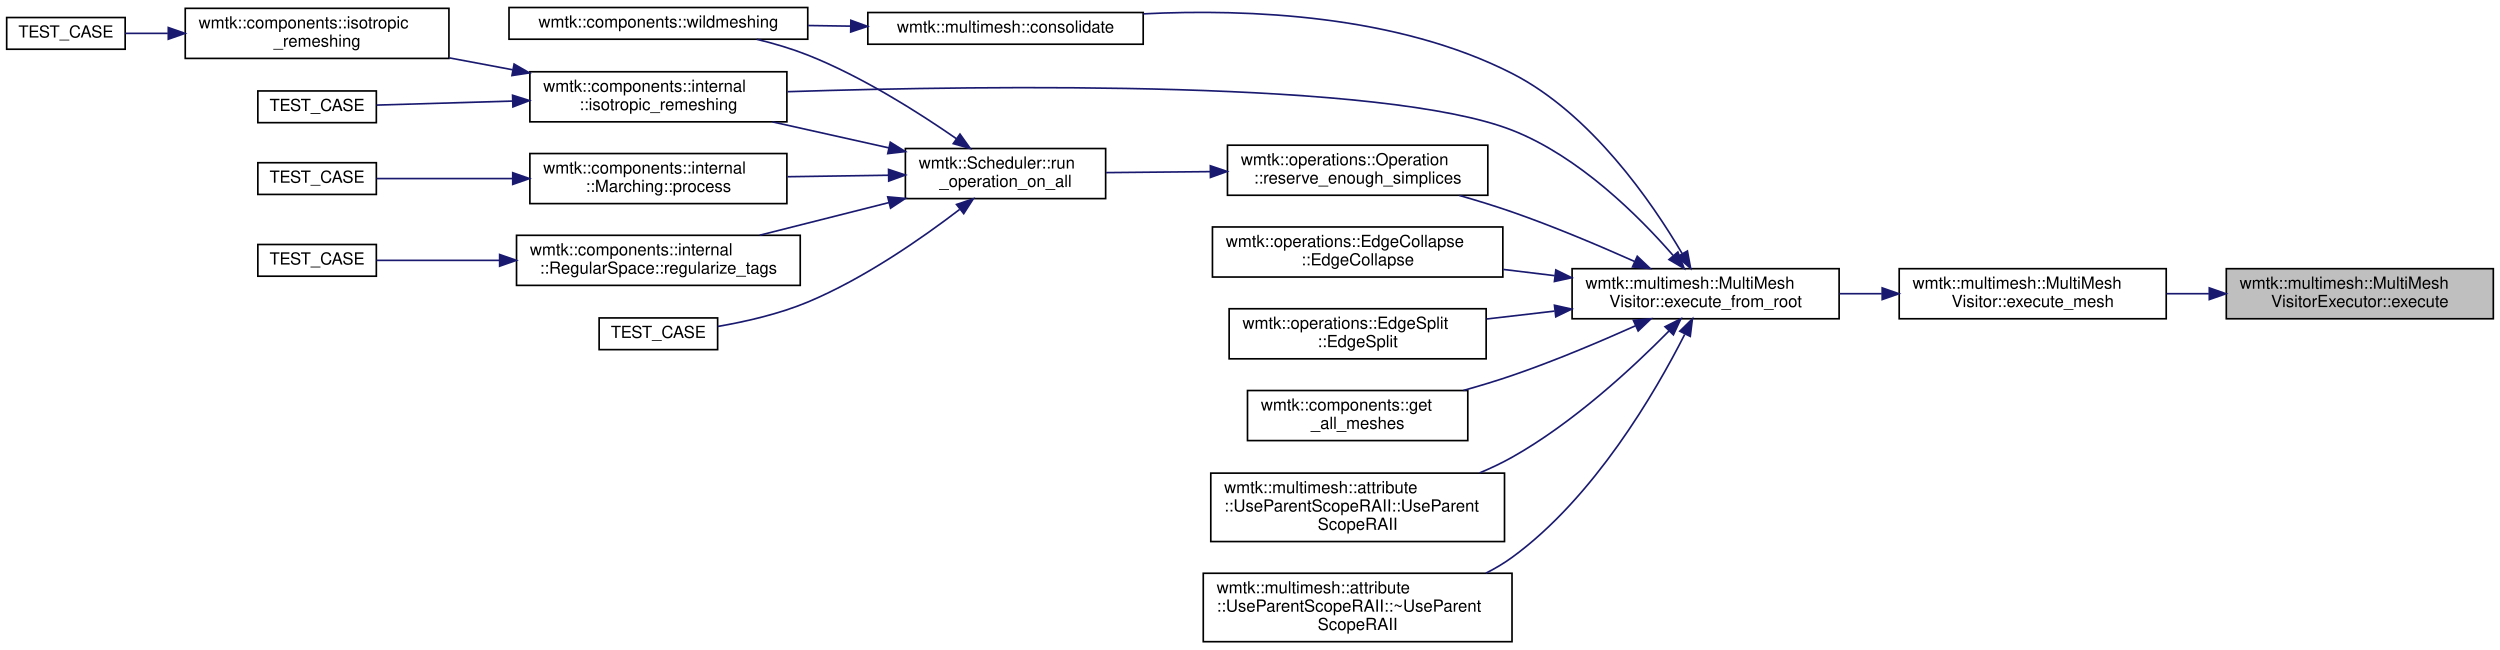
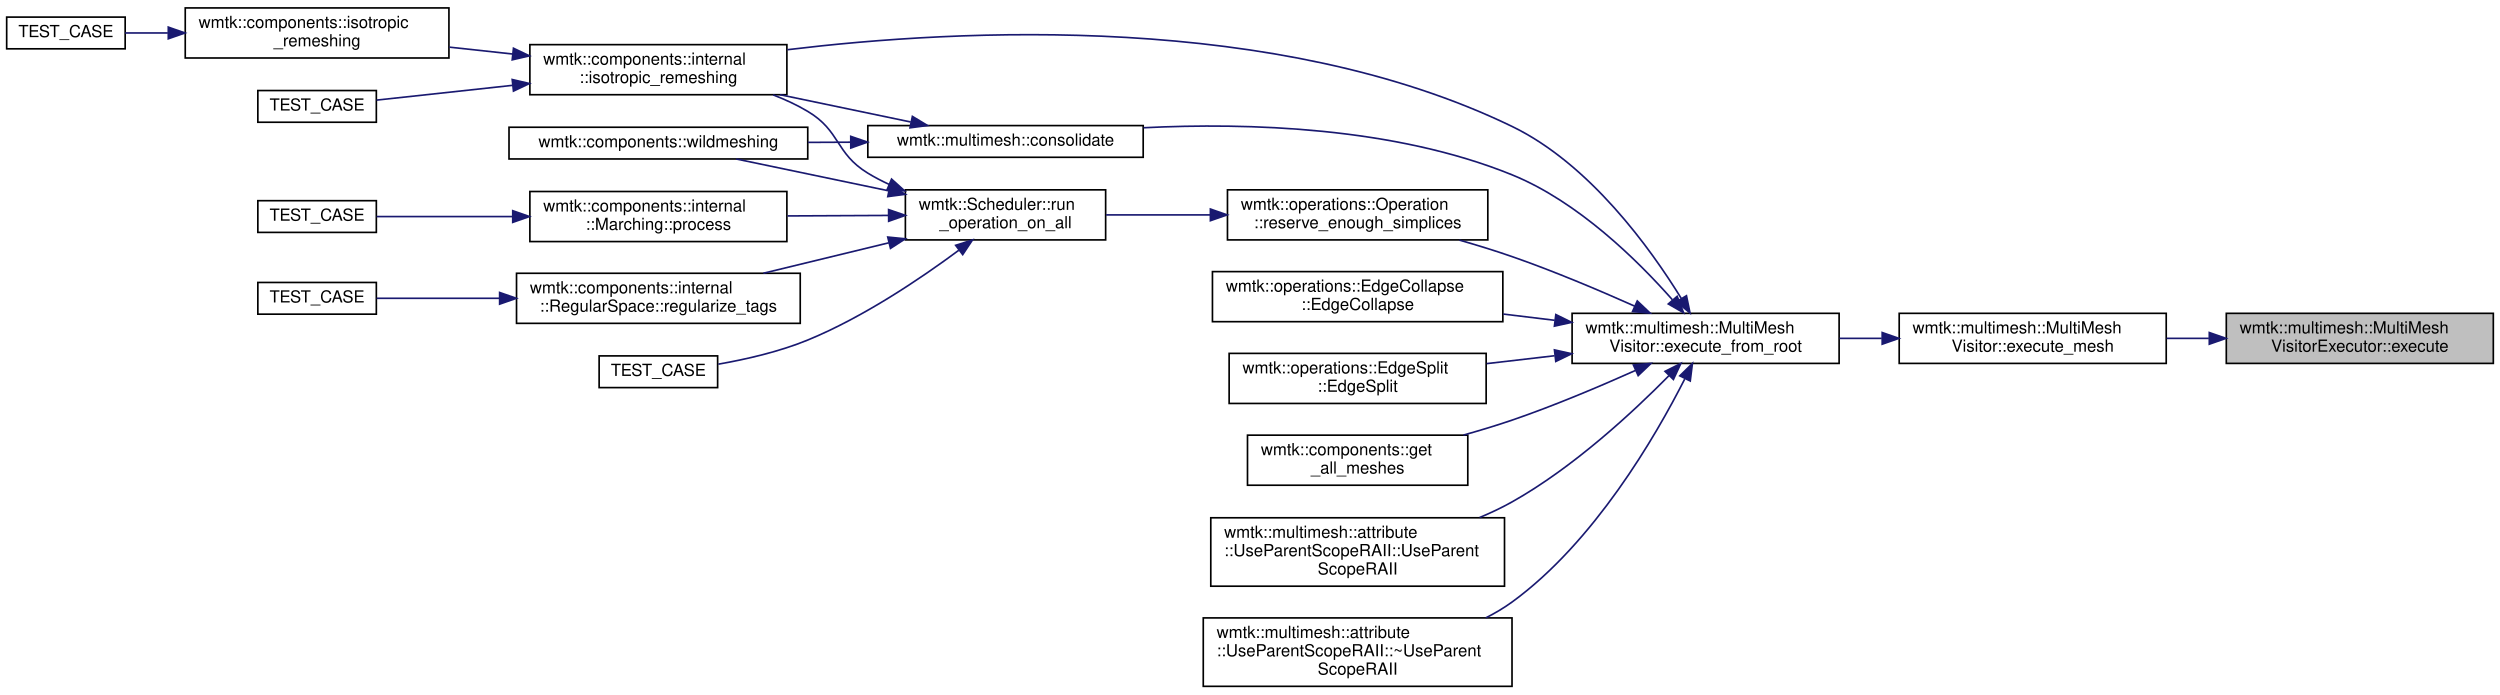
- <svg xmlns="http://www.w3.org/2000/svg" xmlns:xlink="http://www.w3.org/1999/xlink" width="1498pt" height="389pt" viewBox="0.00 0.00 1498.00 389.00">
-   <g id="graph0" class="graph" transform="scale(1 1) rotate(0) translate(4 385)">
+ <svg xmlns="http://www.w3.org/2000/svg" xmlns:xlink="http://www.w3.org/1999/xlink" width="1498pt" height="416pt" viewBox="0.00 0.00 1498.00 415.50">
+   <g id="graph0" class="graph" transform="scale(1 1) rotate(0) translate(4 411.5)">
    <g id="node1" class="node">
      <g id="a_node1">
        <a xlink:title=" ">
          <polygon fill="#bfbfbf" stroke="black" points="1330,-194 1330,-224 1490,-224 1490,-194 1330,-194" />
          <text text-anchor="start" x="1338" y="-212" font-family="Helvetica,sans-Serif" font-size="10.00">wmtk::multimesh::MultiMesh</text>
          <text text-anchor="middle" x="1410" y="-201" font-family="Helvetica,sans-Serif" font-size="10.00">VisitorExecutor::execute</text>
        </a>
      </g>
    </g>
    <g id="node2" class="node">
      <g id="a_node2">
        <a xlink:href="classwmtk_1_1multimesh_1_1_multi_mesh_visitor.html#ad96e498fcc27eeb8993f175015c864b4" target="_top" xlink:title=" ">
          <polygon fill="none" stroke="black" points="1134,-194 1134,-224 1294,-224 1294,-194 1134,-194" />
          <text text-anchor="start" x="1142" y="-212" font-family="Helvetica,sans-Serif" font-size="10.00">wmtk::multimesh::MultiMesh</text>
          <text text-anchor="middle" x="1214" y="-201" font-family="Helvetica,sans-Serif" font-size="10.00">Visitor::execute_mesh</text>
        </a>
      </g>
    </g>
    <g id="edge1" class="edge">
      <path fill="none" stroke="midnightblue" d="M1319.56,-209C1311.12,-209 1302.59,-209 1294.25,-209" />
      <polygon fill="midnightblue" stroke="midnightblue" points="1319.81,-212.5 1329.81,-209 1319.81,-205.5 1319.81,-212.5" />
    </g>
    <g id="node3" class="node">
      <g id="a_node3">
        <a xlink:href="classwmtk_1_1multimesh_1_1_multi_mesh_visitor.html#a4ae1801ee1021dd57a0ede0444efc2d6" target="_top" xlink:title=" ">
          <polygon fill="none" stroke="black" points="938,-194 938,-224 1098,-224 1098,-194 938,-194" />
          <text text-anchor="start" x="946" y="-212" font-family="Helvetica,sans-Serif" font-size="10.00">wmtk::multimesh::MultiMesh</text>
          <text text-anchor="middle" x="1018" y="-201" font-family="Helvetica,sans-Serif" font-size="10.00">Visitor::execute_from_root</text>
        </a>
      </g>
    </g>
    <g id="edge2" class="edge">
      <path fill="none" stroke="midnightblue" d="M1123.56,-209C1115.12,-209 1106.59,-209 1098.25,-209" />
      <polygon fill="midnightblue" stroke="midnightblue" points="1123.81,-212.5 1133.81,-209 1123.81,-205.5 1123.81,-212.5" />
    </g>
    <g id="node4" class="node">
      <g id="a_node4">
        <a xlink:href="namespacewmtk_1_1multimesh.html#a75477c4fe069fcdff90f57a76087afe0" target="_top" xlink:title=" ">
-           <polygon fill="none" stroke="black" points="516,-358.5 516,-377.5 681,-377.5 681,-358.5 516,-358.5" />
-           <text text-anchor="middle" x="598.5" y="-365.5" font-family="Helvetica,sans-Serif" font-size="10.00">wmtk::multimesh::consolidate</text>
+           <polygon fill="none" stroke="black" points="516,-317.5 516,-336.5 681,-336.5 681,-317.5 516,-317.5" />
+           <text text-anchor="middle" x="598.5" y="-324.5" font-family="Helvetica,sans-Serif" font-size="10.00">wmtk::multimesh::consolidate</text>
        </a>
      </g>
    </g>
    <g id="edge3" class="edge">
-       <path fill="none" stroke="midnightblue" d="M1003.95,-233.07C985.69,-264.08 949.36,-316.85 902,-341 833.42,-375.97 744.68,-379.83 681.07,-376.7" />
-       <polygon fill="midnightblue" stroke="midnightblue" points="1007.1,-234.62 1009.03,-224.21 1001.02,-231.14 1007.1,-234.62" />
-     </g>
-     <g id="node6" class="node">
-       <g id="a_node6">
+       <path fill="none" stroke="midnightblue" d="M998.11,-232.12C977.32,-255.66 941.57,-290.93 902,-307 831.42,-335.67 743.94,-338.32 681.24,-335.2" />
+       <polygon fill="midnightblue" stroke="midnightblue" points="1000.94,-234.19 1004.82,-224.33 995.64,-229.62 1000.94,-234.19" />
+     </g>
+     <g id="node5" class="node">
+       <g id="a_node5">
+         <a xlink:href="namespacewmtk_1_1components_1_1internal.html#a52ec51374e16ab4f8f9e2fce7f424629" target="_top" xlink:title=" ">
+           <polygon fill="none" stroke="black" points="313.5,-355 313.5,-385 467.5,-385 467.5,-355 313.5,-355" />
+           <text text-anchor="start" x="321.5" y="-373" font-family="Helvetica,sans-Serif" font-size="10.00">wmtk::components::internal</text>
+           <text text-anchor="middle" x="390.5" y="-362" font-family="Helvetica,sans-Serif" font-size="10.00">::isotropic_remeshing</text>
+         </a>
+       </g>
+     </g>
+     <g id="edge12" class="edge">
+       <path fill="none" stroke="midnightblue" d="M1003.5,-232.8C984.97,-262.89 948.59,-313.45 902,-336 760.88,-404.29 571.69,-394.58 467.79,-381.96" />
+       <polygon fill="midnightblue" stroke="midnightblue" points="1006.53,-234.56 1008.67,-224.18 1000.53,-230.96 1006.53,-234.56" />
+     </g>
+     <g id="node10" class="node">
+       <g id="a_node10">
        <a xlink:href="classwmtk_1_1operations_1_1_edge_collapse.html#a64450fa42ff00ebaba65ddca6e94c605" target="_top" xlink:title=" ">
          <polygon fill="none" stroke="black" points="722.5,-219 722.5,-249 896.5,-249 896.5,-219 722.5,-219" />
          <text text-anchor="start" x="730.5" y="-237" font-family="Helvetica,sans-Serif" font-size="10.00">wmtk::operations::EdgeCollapse</text>
          <text text-anchor="middle" x="809.5" y="-226" font-family="Helvetica,sans-Serif" font-size="10.00">::EdgeCollapse</text>
        </a>
      </g>
    </g>
-     <g id="edge5" class="edge">
+     <g id="edge9" class="edge">
      <path fill="none" stroke="midnightblue" d="M927.59,-219.82C917.36,-221.06 906.94,-222.32 896.75,-223.56" />
      <polygon fill="midnightblue" stroke="midnightblue" points="928.25,-223.27 937.75,-218.59 927.4,-216.32 928.25,-223.27" />
    </g>
-     <g id="node7" class="node">
-       <g id="a_node7">
+     <g id="node11" class="node">
+       <g id="a_node11">
        <a xlink:href="classwmtk_1_1operations_1_1_edge_split.html#a81bb31c49a0200610f79af9a5253a11d" target="_top" xlink:title=" ">
          <polygon fill="none" stroke="black" points="732.5,-170 732.5,-200 886.5,-200 886.5,-170 732.5,-170" />
          <text text-anchor="start" x="740.5" y="-188" font-family="Helvetica,sans-Serif" font-size="10.00">wmtk::operations::EdgeSplit</text>
          <text text-anchor="middle" x="809.5" y="-177" font-family="Helvetica,sans-Serif" font-size="10.00">::EdgeSplit</text>
        </a>
      </g>
    </g>
-     <g id="edge6" class="edge">
+     <g id="edge10" class="edge">
      <path fill="none" stroke="midnightblue" d="M927.47,-198.59C913.92,-197.02 900.05,-195.41 886.82,-193.87" />
      <polygon fill="midnightblue" stroke="midnightblue" points="927.42,-202.11 937.75,-199.79 928.22,-195.16 927.42,-202.11" />
    </g>
-     <g id="node8" class="node">
-       <g id="a_node8">
+     <g id="node12" class="node">
+       <g id="a_node12">
        <a xlink:href="namespacewmtk_1_1components.html#acacc2b8923eea46d8d2c892cf3decfe8" target="_top" xlink:title=" ">
          <polygon fill="none" stroke="black" points="743.5,-121 743.5,-151 875.5,-151 875.5,-121 743.5,-121" />
          <text text-anchor="start" x="751.5" y="-139" font-family="Helvetica,sans-Serif" font-size="10.00">wmtk::components::get</text>
          <text text-anchor="middle" x="809.5" y="-128" font-family="Helvetica,sans-Serif" font-size="10.00">_all_meshes</text>
        </a>
      </g>
    </g>
-     <g id="edge7" class="edge">
+     <g id="edge11" class="edge">
      <path fill="none" stroke="midnightblue" d="M976.03,-189.81C954.32,-180.09 927.04,-168.57 902,-160 892.68,-156.81 882.7,-153.8 872.88,-151.05" />
      <polygon fill="midnightblue" stroke="midnightblue" points="974.72,-193.06 985.27,-193.99 977.6,-186.68 974.72,-193.06" />
-     </g>
-     <g id="node9" class="node">
-       <g id="a_node9">
-         <a xlink:href="namespacewmtk_1_1components_1_1internal.html#a4f2815fe9017a6f4c9fdc6a36ef04d93" target="_top" xlink:title=" ">
-           <polygon fill="none" stroke="black" points="313.5,-312 313.5,-342 467.5,-342 467.5,-312 313.5,-312" />
-           <text text-anchor="start" x="321.5" y="-330" font-family="Helvetica,sans-Serif" font-size="10.00">wmtk::components::internal</text>
-           <text text-anchor="middle" x="390.5" y="-319" font-family="Helvetica,sans-Serif" font-size="10.00">::isotropic_remeshing</text>
-         </a>
-       </g>
-     </g>
-     <g id="edge8" class="edge">
-       <path fill="none" stroke="midnightblue" d="M998.53,-231.94C977.86,-255.66 942,-291.37 902,-307 825.17,-337.02 590.49,-333.97 467.9,-330.06" />
-       <polygon fill="midnightblue" stroke="midnightblue" points="1001.38,-233.99 1005.19,-224.1 996.05,-229.46 1001.38,-233.99" />
    </g>
    <g id="node13" class="node">
      <g id="a_node13">
        <a xlink:href="classwmtk_1_1operations_1_1_operation.html#a882eca46d5f1bc42c25dde3baf0a8297" target="_top" xlink:title=" ">
          <polygon fill="none" stroke="black" points="731.5,-268 731.5,-298 887.5,-298 887.5,-268 731.5,-268" />
          <text text-anchor="start" x="739.5" y="-286" font-family="Helvetica,sans-Serif" font-size="10.00">wmtk::operations::Operation</text>
          <text text-anchor="middle" x="809.5" y="-275" font-family="Helvetica,sans-Serif" font-size="10.00">::reserve_enough_simplices</text>
        </a>
      </g>
    </g>
-     <g id="edge12" class="edge">
+     <g id="edge13" class="edge">
      <path fill="none" stroke="midnightblue" d="M975.52,-228.29C953.89,-237.94 926.82,-249.37 902,-258 891.89,-261.52 881.02,-264.86 870.42,-267.89" />
      <polygon fill="midnightblue" stroke="midnightblue" points="977.06,-231.44 984.75,-224.14 974.19,-225.05 977.06,-231.44" />
    </g>
    <g id="node20" class="node">
      <g id="a_node20">
        <a xlink:href="classwmtk_1_1multimesh_1_1attribute_1_1_use_parent_scope_r_a_i_i.html#ab6f91c3184ec10524c2da65171bafcbf" target="_top" xlink:title=" ">
          <polygon fill="none" stroke="black" points="721.5,-60.5 721.5,-101.5 897.5,-101.5 897.5,-60.5 721.5,-60.5" />
          <text text-anchor="start" x="729.5" y="-89.5" font-family="Helvetica,sans-Serif" font-size="10.00">wmtk::multimesh::attribute</text>
          <text text-anchor="start" x="729.5" y="-78.5" font-family="Helvetica,sans-Serif" font-size="10.00">::UseParentScopeRAII::UseParent</text>
          <text text-anchor="middle" x="809.5" y="-67.5" font-family="Helvetica,sans-Serif" font-size="10.00">ScopeRAII</text>
        </a>
      </g>
    </g>
-     <g id="edge21" class="edge">
+     <g id="edge22" class="edge">
      <path fill="none" stroke="midnightblue" d="M996.1,-186.71C974.43,-164.73 938.63,-131.55 902,-111 895.88,-107.56 889.3,-104.45 882.58,-101.64" />
      <polygon fill="midnightblue" stroke="midnightblue" points="993.68,-189.24 1003.16,-193.97 998.7,-184.36 993.68,-189.24" />
    </g>
    <g id="node21" class="node">
      <g id="a_node21">
        <a xlink:href="classwmtk_1_1multimesh_1_1attribute_1_1_use_parent_scope_r_a_i_i.html#a6a2deaf9e4b3bc43db8ba58d396b08a3" target="_top" xlink:title=" ">
          <polygon fill="none" stroke="black" points="717,-0.5 717,-41.5 902,-41.5 902,-0.5 717,-0.5" />
          <text text-anchor="start" x="725" y="-29.5" font-family="Helvetica,sans-Serif" font-size="10.00">wmtk::multimesh::attribute</text>
          <text text-anchor="start" x="725" y="-18.5" font-family="Helvetica,sans-Serif" font-size="10.00">::UseParentScopeRAII::~UseParent</text>
          <text text-anchor="middle" x="809.5" y="-7.5" font-family="Helvetica,sans-Serif" font-size="10.00">ScopeRAII</text>
        </a>
      </g>
    </g>
-     <g id="edge22" class="edge">
+     <g id="edge23" class="edge">
      <path fill="none" stroke="midnightblue" d="M1005.46,-184.59C987.88,-149.96 951.18,-86.8 902,-51 897.13,-47.46 891.83,-44.32 886.3,-41.54" />
      <polygon fill="midnightblue" stroke="midnightblue" points="1002.53,-186.55 1010.1,-193.96 1008.8,-183.44 1002.53,-186.55" />
    </g>
-     <g id="node5" class="node">
-       <g id="a_node5">
+     <g id="edge4" class="edge">
+       <path fill="none" stroke="midnightblue" d="M541.73,-338.64C517.61,-343.68 489.08,-349.63 463.39,-354.99" />
+       <polygon fill="midnightblue" stroke="midnightblue" points="542.71,-342.01 551.78,-336.54 541.28,-335.16 542.71,-342.01" />
+     </g>
+     <g id="node9" class="node">
+       <g id="a_node9">
        <a xlink:href="namespacewmtk_1_1components.html#a503af91b8a2d86f4b9af9dbded55bec0" target="_top" xlink:title=" ">
-           <polygon fill="none" stroke="black" points="301,-361.5 301,-380.5 480,-380.5 480,-361.5 301,-361.5" />
-           <text text-anchor="middle" x="390.5" y="-368.5" font-family="Helvetica,sans-Serif" font-size="10.00">wmtk::components::wildmeshing</text>
-         </a>
-       </g>
-     </g>
-     <g id="edge4" class="edge">
-       <path fill="none" stroke="midnightblue" d="M505.58,-369.34C497.15,-369.46 488.63,-369.59 480.23,-369.71" />
-       <polygon fill="midnightblue" stroke="midnightblue" points="505.84,-372.84 515.79,-369.19 505.74,-365.84 505.84,-372.84" />
-     </g>
-     <g id="node10" class="node">
-       <g id="a_node10">
+           <polygon fill="none" stroke="black" points="301,-316.5 301,-335.5 480,-335.5 480,-316.5 301,-316.5" />
+           <text text-anchor="middle" x="390.5" y="-323.5" font-family="Helvetica,sans-Serif" font-size="10.00">wmtk::components::wildmeshing</text>
+         </a>
+       </g>
+     </g>
+     <g id="edge8" class="edge">
+       <path fill="none" stroke="midnightblue" d="M505.58,-326.55C497.15,-326.51 488.63,-326.47 480.23,-326.43" />
+       <polygon fill="midnightblue" stroke="midnightblue" points="505.77,-330.05 515.79,-326.6 505.8,-323.05 505.77,-330.05" />
+     </g>
+     <g id="node6" class="node">
+       <g id="a_node6">
        <a xlink:href="namespacewmtk_1_1components.html#a1a5ffb0788dc02e8b355a7a1ad447c7f" target="_top" xlink:title=" ">
-           <polygon fill="none" stroke="black" points="107,-350 107,-380 265,-380 265,-350 107,-350" />
-           <text text-anchor="start" x="115" y="-368" font-family="Helvetica,sans-Serif" font-size="10.00">wmtk::components::isotropic</text>
-           <text text-anchor="middle" x="186" y="-357" font-family="Helvetica,sans-Serif" font-size="10.00">_remeshing</text>
-         </a>
-       </g>
-     </g>
-     <g id="edge9" class="edge">
-       <path fill="none" stroke="midnightblue" d="M303.2,-343.19C290.59,-345.56 277.66,-347.99 265.22,-350.32" />
-       <polygon fill="midnightblue" stroke="midnightblue" points="304.05,-346.6 313.23,-341.31 302.76,-339.72 304.05,-346.6" />
-     </g>
-     <g id="node12" class="node">
-       <g id="a_node12">
+           <polygon fill="none" stroke="black" points="107,-377 107,-407 265,-407 265,-377 107,-377" />
+           <text text-anchor="start" x="115" y="-395" font-family="Helvetica,sans-Serif" font-size="10.00">wmtk::components::isotropic</text>
+           <text text-anchor="middle" x="186" y="-384" font-family="Helvetica,sans-Serif" font-size="10.00">_remeshing</text>
+         </a>
+       </g>
+     </g>
+     <g id="edge5" class="edge">
+       <path fill="none" stroke="midnightblue" d="M303.2,-379.38C290.59,-380.75 277.66,-382.15 265.22,-383.5" />
+       <polygon fill="midnightblue" stroke="midnightblue" points="303.67,-382.85 313.23,-378.29 302.91,-375.89 303.67,-382.85" />
+     </g>
+     <g id="node8" class="node">
+       <g id="a_node8">
        <a xlink:href="test__component__isotropic__remeshing_8cpp.html#a51ae85bc413e9940267e8a366e0bcc9f" target="_top" xlink:title=" ">
-           <polygon fill="none" stroke="black" points="150.5,-311.5 150.5,-330.5 221.5,-330.5 221.5,-311.5 150.5,-311.5" />
-           <text text-anchor="middle" x="186" y="-318.5" font-family="Helvetica,sans-Serif" font-size="10.00">TEST_CASE</text>
-         </a>
-       </g>
-     </g>
-     <g id="edge11" class="edge">
-       <path fill="none" stroke="midnightblue" d="M303.16,-324.44C274.47,-323.59 244.13,-322.69 221.66,-322.03" />
-       <polygon fill="midnightblue" stroke="midnightblue" points="303.13,-327.94 313.23,-324.74 303.34,-320.95 303.13,-327.94" />
-     </g>
-     <g id="node11" class="node">
-       <g id="a_node11">
+           <polygon fill="none" stroke="black" points="150.5,-338.5 150.5,-357.5 221.5,-357.5 221.5,-338.5 150.5,-338.5" />
+           <text text-anchor="middle" x="186" y="-345.5" font-family="Helvetica,sans-Serif" font-size="10.00">TEST_CASE</text>
+         </a>
+       </g>
+     </g>
+     <g id="edge7" class="edge">
+       <path fill="none" stroke="midnightblue" d="M303.16,-360.62C274.47,-357.5 244.13,-354.21 221.66,-351.77" />
+       <polygon fill="midnightblue" stroke="midnightblue" points="302.91,-364.11 313.23,-361.71 303.67,-357.15 302.91,-364.11" />
+     </g>
+     <g id="node7" class="node">
+       <g id="a_node7">
        <a xlink:href="test__component__isotropic__remeshing_8cpp.html#a64dc4992576434e79fdb0838f9092ab8" target="_top" xlink:title=" ">
-           <polygon fill="none" stroke="black" points="0,-355.5 0,-374.5 71,-374.5 71,-355.5 0,-355.5" />
-           <text text-anchor="middle" x="35.5" y="-362.5" font-family="Helvetica,sans-Serif" font-size="10.00">TEST_CASE</text>
-         </a>
-       </g>
-     </g>
-     <g id="edge10" class="edge">
-       <path fill="none" stroke="midnightblue" d="M96.58,-365C87.58,-365 78.87,-365 71,-365" />
-       <polygon fill="midnightblue" stroke="midnightblue" points="96.84,-368.5 106.84,-365 96.84,-361.5 96.84,-368.5" />
+           <polygon fill="none" stroke="black" points="0,-382.5 0,-401.5 71,-401.5 71,-382.5 0,-382.5" />
+           <text text-anchor="middle" x="35.5" y="-389.5" font-family="Helvetica,sans-Serif" font-size="10.00">TEST_CASE</text>
+         </a>
+       </g>
+     </g>
+     <g id="edge6" class="edge">
+       <path fill="none" stroke="midnightblue" d="M96.58,-392C87.58,-392 78.87,-392 71,-392" />
+       <polygon fill="midnightblue" stroke="midnightblue" points="96.84,-395.5 106.84,-392 96.84,-388.5 96.84,-395.5" />
    </g>
    <g id="node14" class="node">
      <g id="a_node14">
        <a xlink:href="classwmtk_1_1_scheduler.html#a246ccf6605333ebb7c020aa8fae1e959" target="_top" xlink:title=" ">
-           <polygon fill="none" stroke="black" points="538.5,-266 538.5,-296 658.5,-296 658.5,-266 538.5,-266" />
-           <text text-anchor="start" x="546.5" y="-284" font-family="Helvetica,sans-Serif" font-size="10.00">wmtk::Scheduler::run</text>
-           <text text-anchor="middle" x="598.5" y="-273" font-family="Helvetica,sans-Serif" font-size="10.00">_operation_on_all</text>
-         </a>
-       </g>
-     </g>
-     <g id="edge13" class="edge">
-       <path fill="none" stroke="midnightblue" d="M721.06,-282.16C700.07,-281.96 678.14,-281.75 658.77,-281.57" />
-       <polygon fill="midnightblue" stroke="midnightblue" points="721.24,-285.67 731.27,-282.26 721.3,-278.67 721.24,-285.67" />
-     </g>
-     <g id="edge20" class="edge">
-       <path fill="none" stroke="midnightblue" d="M569.12,-301.86C546.16,-317.79 512.42,-339.15 480,-352 470.36,-355.82 459.81,-358.94 449.45,-361.46" />
-       <polygon fill="midnightblue" stroke="midnightblue" points="571.22,-304.66 577.37,-296.04 567.18,-298.94 571.22,-304.66" />
+           <polygon fill="none" stroke="black" points="538.5,-268 538.5,-298 658.5,-298 658.5,-268 538.5,-268" />
+           <text text-anchor="start" x="546.5" y="-286" font-family="Helvetica,sans-Serif" font-size="10.00">wmtk::Scheduler::run</text>
+           <text text-anchor="middle" x="598.5" y="-275" font-family="Helvetica,sans-Serif" font-size="10.00">_operation_on_all</text>
+         </a>
+       </g>
    </g>
    <g id="edge14" class="edge">
-       <path fill="none" stroke="midnightblue" d="M528.67,-296.37C506.19,-301.39 481.26,-306.96 458.89,-311.95" />
-       <polygon fill="midnightblue" stroke="midnightblue" points="529.47,-299.78 538.47,-294.18 527.95,-292.95 529.47,-299.78" />
+       <path fill="none" stroke="midnightblue" d="M721.06,-283C700.07,-283 678.14,-283 658.77,-283" />
+       <polygon fill="midnightblue" stroke="midnightblue" points="721.27,-286.5 731.27,-283 721.27,-279.5 721.27,-286.5" />
+     </g>
+     <g id="edge15" class="edge">
+       <path fill="none" stroke="midnightblue" d="M528.81,-301.24C524.36,-303.28 520.05,-305.53 516,-308 496.42,-319.96 499.71,-333.26 480,-345 473.55,-348.84 466.49,-352.11 459.26,-354.9" />
+       <polygon fill="midnightblue" stroke="midnightblue" points="530.22,-304.45 538.09,-297.35 527.51,-297.99 530.22,-304.45" />
+     </g>
+     <g id="edge21" class="edge">
+       <path fill="none" stroke="midnightblue" d="M528.45,-297.41C498.37,-303.69 463.93,-310.88 437.12,-316.48" />
+       <polygon fill="midnightblue" stroke="midnightblue" points="529.39,-300.79 538.47,-295.32 527.96,-293.94 529.39,-300.79" />
    </g>
    <g id="node15" class="node">
      <g id="a_node15">
        <a xlink:href="classwmtk_1_1components_1_1internal_1_1_marching.html#a9e2d1de9a85f917baa06fd06feffe8f3" target="_top" xlink:title=" ">
-           <polygon fill="none" stroke="black" points="313.5,-263 313.5,-293 467.5,-293 467.5,-263 313.5,-263" />
-           <text text-anchor="start" x="321.5" y="-281" font-family="Helvetica,sans-Serif" font-size="10.00">wmtk::components::internal</text>
-           <text text-anchor="middle" x="390.5" y="-270" font-family="Helvetica,sans-Serif" font-size="10.00">::Marching::process</text>
-         </a>
-       </g>
-     </g>
-     <g id="edge15" class="edge">
-       <path fill="none" stroke="midnightblue" d="M528.21,-279.99C508.81,-279.71 487.63,-279.4 467.86,-279.11" />
-       <polygon fill="midnightblue" stroke="midnightblue" points="528.42,-283.49 538.47,-280.14 528.52,-276.49 528.42,-283.49" />
+           <polygon fill="none" stroke="black" points="313.5,-267 313.5,-297 467.5,-297 467.5,-267 313.5,-267" />
+           <text text-anchor="start" x="321.5" y="-285" font-family="Helvetica,sans-Serif" font-size="10.00">wmtk::components::internal</text>
+           <text text-anchor="middle" x="390.5" y="-274" font-family="Helvetica,sans-Serif" font-size="10.00">::Marching::process</text>
+         </a>
+       </g>
+     </g>
+     <g id="edge16" class="edge">
+       <path fill="none" stroke="midnightblue" d="M528.21,-282.66C508.81,-282.57 487.63,-282.47 467.86,-282.37" />
+       <polygon fill="midnightblue" stroke="midnightblue" points="528.45,-286.16 538.47,-282.71 528.49,-279.16 528.45,-286.16" />
    </g>
    <g id="node17" class="node">
      <g id="a_node17">
        <a xlink:href="classwmtk_1_1components_1_1internal_1_1_regular_space.html#af9adef544fff10ba9257d128fd13393c" target="_top" xlink:title=" ">
-           <polygon fill="none" stroke="black" points="305.5,-214 305.5,-244 475.5,-244 475.5,-214 305.5,-214" />
-           <text text-anchor="start" x="313.5" y="-232" font-family="Helvetica,sans-Serif" font-size="10.00">wmtk::components::internal</text>
-           <text text-anchor="middle" x="390.5" y="-221" font-family="Helvetica,sans-Serif" font-size="10.00">::RegularSpace::regularize_tags</text>
-         </a>
-       </g>
-     </g>
-     <g id="edge17" class="edge">
-       <path fill="none" stroke="midnightblue" d="M528.66,-263.62C503.59,-257.29 475.47,-250.2 451.25,-244.08" />
-       <polygon fill="midnightblue" stroke="midnightblue" points="527.92,-267.04 538.47,-266.1 529.63,-260.26 527.92,-267.04" />
+           <polygon fill="none" stroke="black" points="305.5,-218 305.5,-248 475.5,-248 475.5,-218 305.5,-218" />
+           <text text-anchor="start" x="313.5" y="-236" font-family="Helvetica,sans-Serif" font-size="10.00">wmtk::components::internal</text>
+           <text text-anchor="middle" x="390.5" y="-225" font-family="Helvetica,sans-Serif" font-size="10.00">::RegularSpace::regularize_tags</text>
+         </a>
+       </g>
+     </g>
+     <g id="edge18" class="edge">
+       <path fill="none" stroke="midnightblue" d="M528.6,-266.28C504.28,-260.37 477.11,-253.78 453.41,-248.03" />
+       <polygon fill="midnightblue" stroke="midnightblue" points="527.93,-269.71 538.47,-268.67 529.58,-262.91 527.93,-269.71" />
    </g>
    <g id="node19" class="node">
      <g id="a_node19">
        <a xlink:href="test__component__isotropic__remeshing_8cpp.html#adf1e479866f5fbf4faa9038ece31a877" target="_top" xlink:title=" ">
-           <polygon fill="none" stroke="black" points="355,-175.5 355,-194.5 426,-194.5 426,-175.5 355,-175.5" />
-           <text text-anchor="middle" x="390.5" y="-182.5" font-family="Helvetica,sans-Serif" font-size="10.00">TEST_CASE</text>
-         </a>
-       </g>
-     </g>
-     <g id="edge19" class="edge">
-       <path fill="none" stroke="midnightblue" d="M571.04,-259.53C548.23,-242.07 513.72,-218.09 480,-204 462.89,-196.85 442.75,-192.26 426.01,-189.38" />
-       <polygon fill="midnightblue" stroke="midnightblue" points="569.15,-262.49 579.19,-265.87 573.45,-256.97 569.15,-262.49" />
+           <polygon fill="none" stroke="black" points="355,-179.5 355,-198.5 426,-198.5 426,-179.5 355,-179.5" />
+           <text text-anchor="middle" x="390.5" y="-186.5" font-family="Helvetica,sans-Serif" font-size="10.00">TEST_CASE</text>
+         </a>
+       </g>
+     </g>
+     <g id="edge20" class="edge">
+       <path fill="none" stroke="midnightblue" d="M570.54,-261.82C547.67,-244.85 513.35,-221.7 480,-208 462.99,-201.01 443.05,-196.44 426.4,-193.54" />
+       <polygon fill="midnightblue" stroke="midnightblue" points="568.63,-264.76 578.72,-267.98 572.85,-259.17 568.63,-264.76" />
    </g>
    <g id="node16" class="node">
      <g id="a_node16">
        <a xlink:href="test__component__marching_8cpp.html#af20fbc246d1ad31be8d9ec0011ac52d6" target="_top" xlink:title=" ">
-           <polygon fill="none" stroke="black" points="150.5,-268.5 150.5,-287.5 221.5,-287.5 221.5,-268.5 150.5,-268.5" />
-           <text text-anchor="middle" x="186" y="-275.5" font-family="Helvetica,sans-Serif" font-size="10.00">TEST_CASE</text>
-         </a>
-       </g>
-     </g>
-     <g id="edge16" class="edge">
-       <path fill="none" stroke="midnightblue" d="M303.16,-278C274.47,-278 244.13,-278 221.66,-278" />
-       <polygon fill="midnightblue" stroke="midnightblue" points="303.23,-281.5 313.23,-278 303.23,-274.5 303.23,-281.5" />
+           <polygon fill="none" stroke="black" points="150.5,-272.5 150.5,-291.5 221.5,-291.5 221.5,-272.5 150.5,-272.5" />
+           <text text-anchor="middle" x="186" y="-279.5" font-family="Helvetica,sans-Serif" font-size="10.00">TEST_CASE</text>
+         </a>
+       </g>
+     </g>
+     <g id="edge17" class="edge">
+       <path fill="none" stroke="midnightblue" d="M303.16,-282C274.47,-282 244.13,-282 221.66,-282" />
+       <polygon fill="midnightblue" stroke="midnightblue" points="303.23,-285.5 313.23,-282 303.23,-278.5 303.23,-285.5" />
    </g>
    <g id="node18" class="node">
      <g id="a_node18">
        <a xlink:href="test__component__regular__space_8cpp.html#a5e69783b3ce0c074477e3081ab8cf658" target="_top" xlink:title=" ">
-           <polygon fill="none" stroke="black" points="150.5,-219.5 150.5,-238.5 221.5,-238.5 221.5,-219.5 150.5,-219.5" />
-           <text text-anchor="middle" x="186" y="-226.5" font-family="Helvetica,sans-Serif" font-size="10.00">TEST_CASE</text>
-         </a>
-       </g>
-     </g>
-     <g id="edge18" class="edge">
-       <path fill="none" stroke="midnightblue" d="M295.35,-229C269.05,-229 242.11,-229 221.68,-229" />
-       <polygon fill="midnightblue" stroke="midnightblue" points="295.38,-232.5 305.38,-229 295.38,-225.5 295.38,-232.5" />
+           <polygon fill="none" stroke="black" points="150.5,-223.5 150.5,-242.5 221.5,-242.5 221.5,-223.5 150.5,-223.5" />
+           <text text-anchor="middle" x="186" y="-230.5" font-family="Helvetica,sans-Serif" font-size="10.00">TEST_CASE</text>
+         </a>
+       </g>
+     </g>
+     <g id="edge19" class="edge">
+       <path fill="none" stroke="midnightblue" d="M295.35,-233C269.05,-233 242.11,-233 221.68,-233" />
+       <polygon fill="midnightblue" stroke="midnightblue" points="295.38,-236.5 305.38,-233 295.38,-229.5 295.38,-236.5" />
    </g>
  </g>
</svg>
